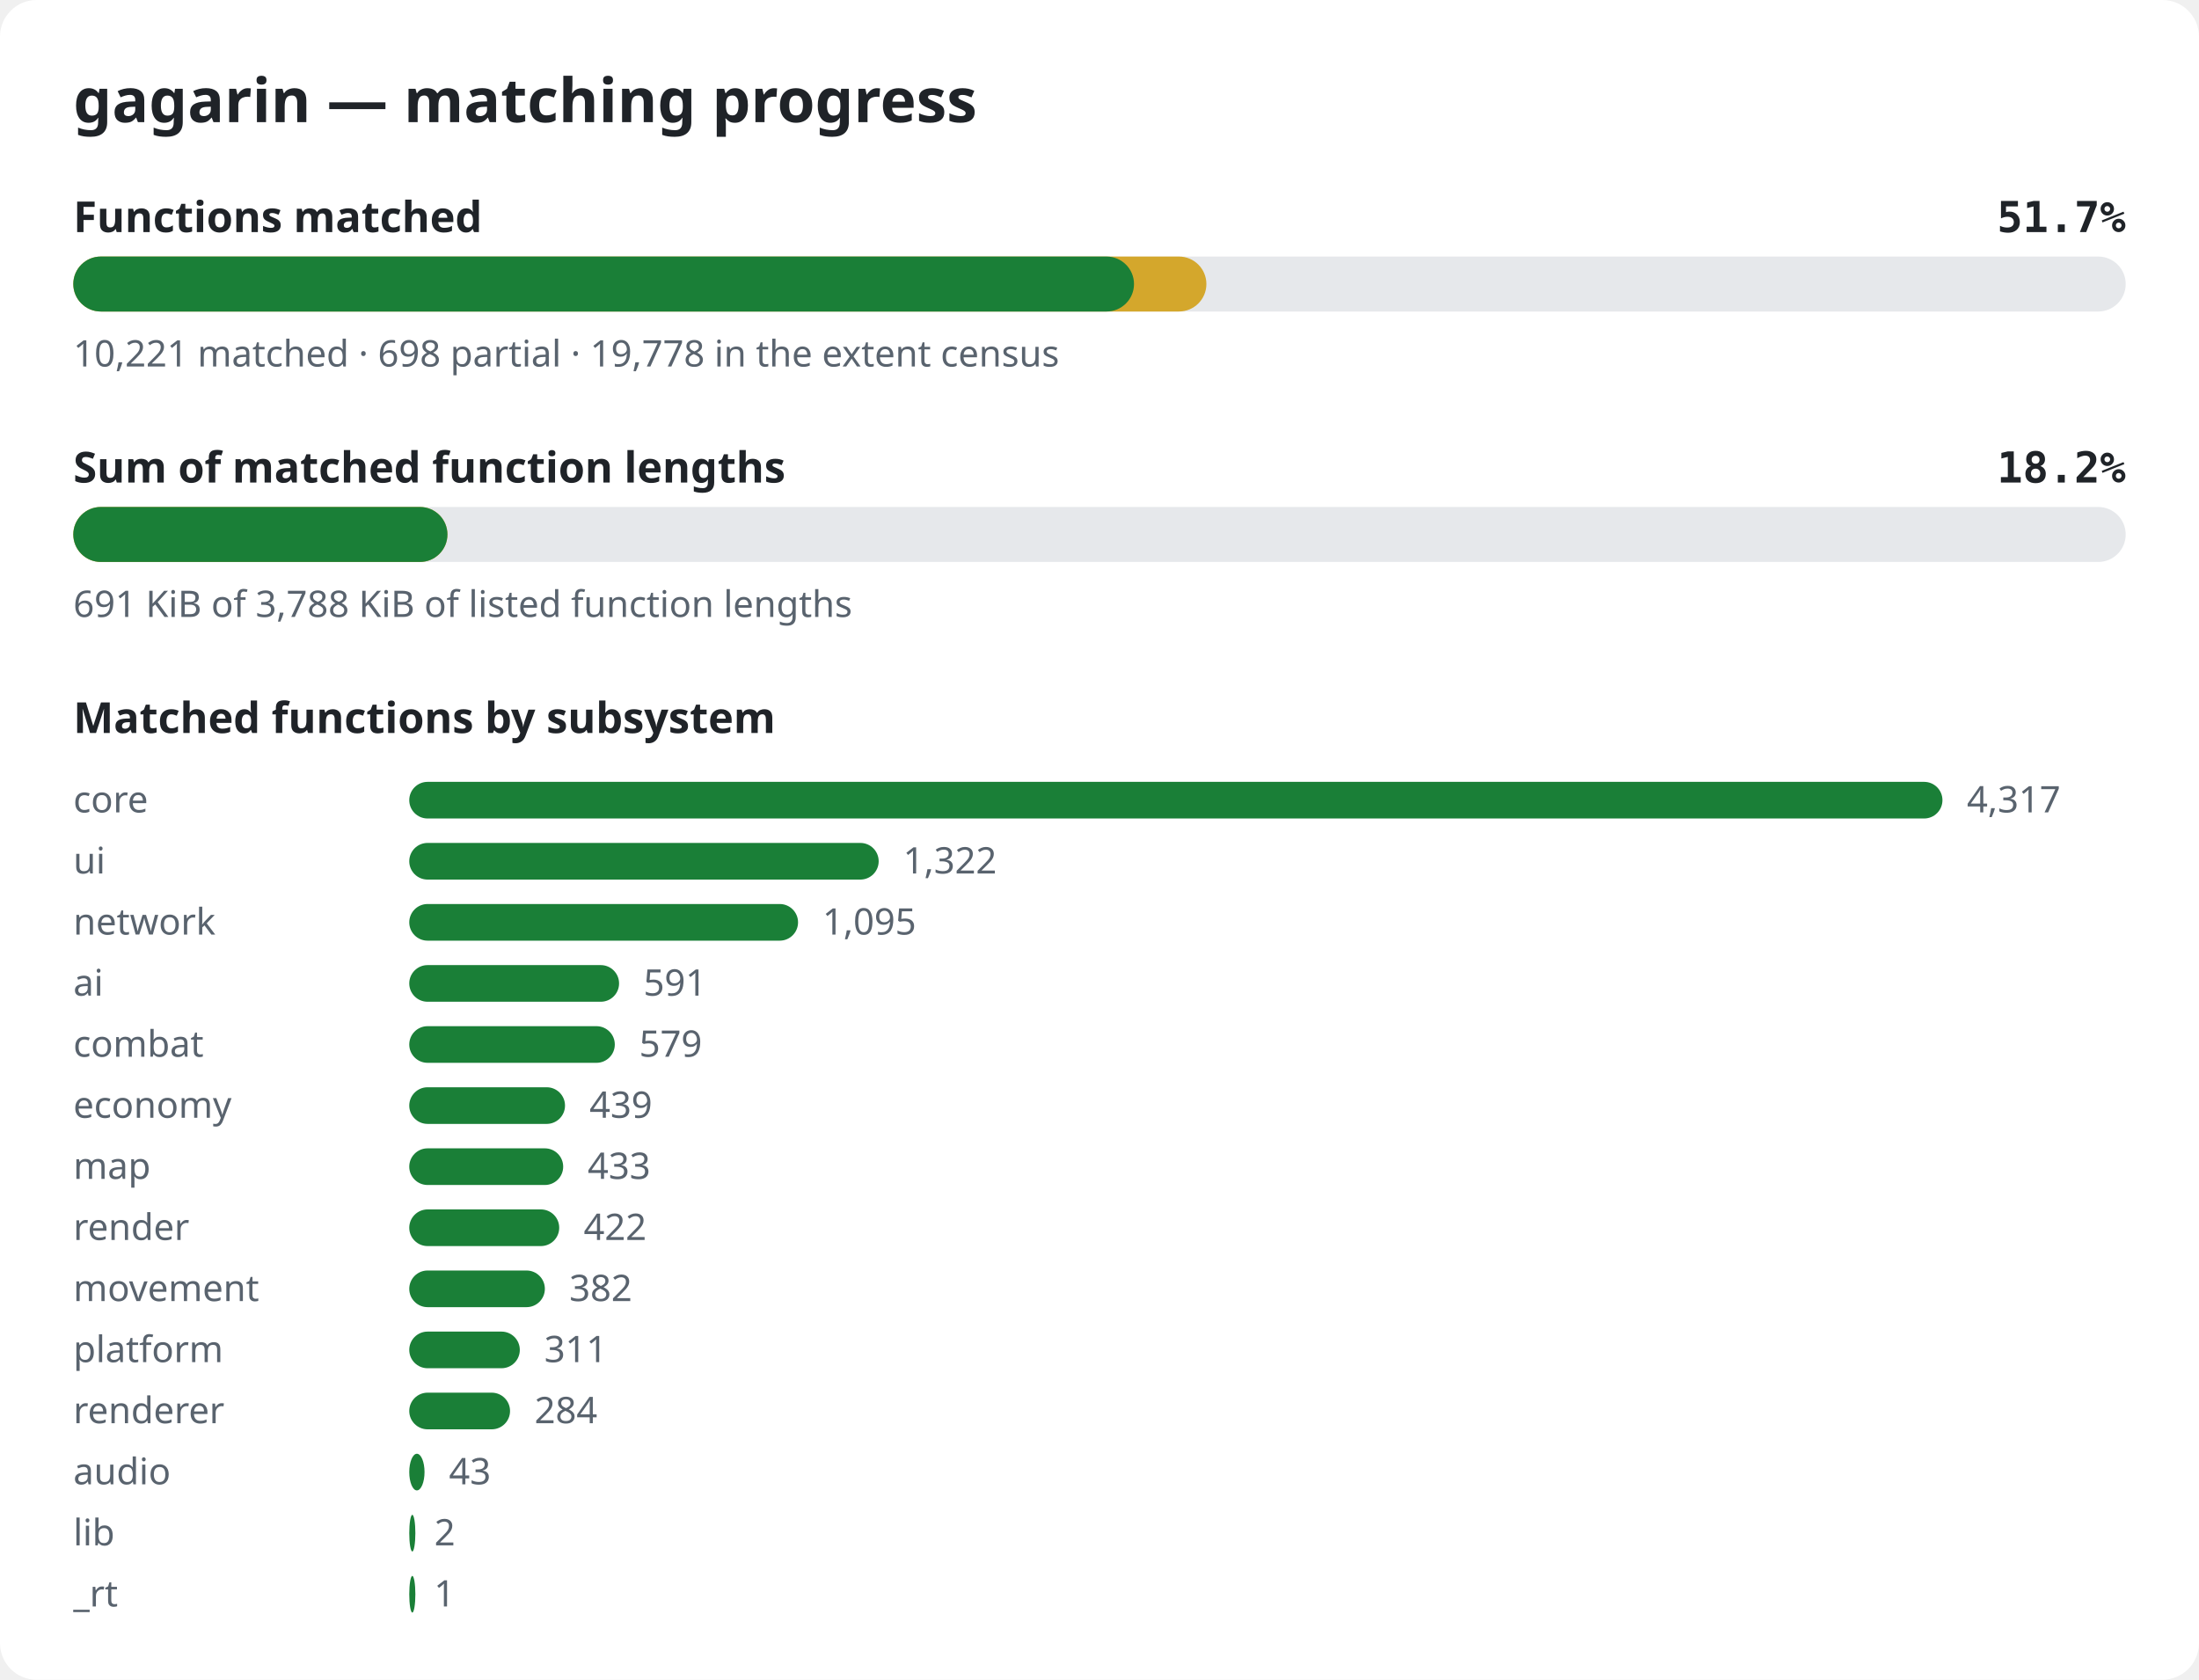
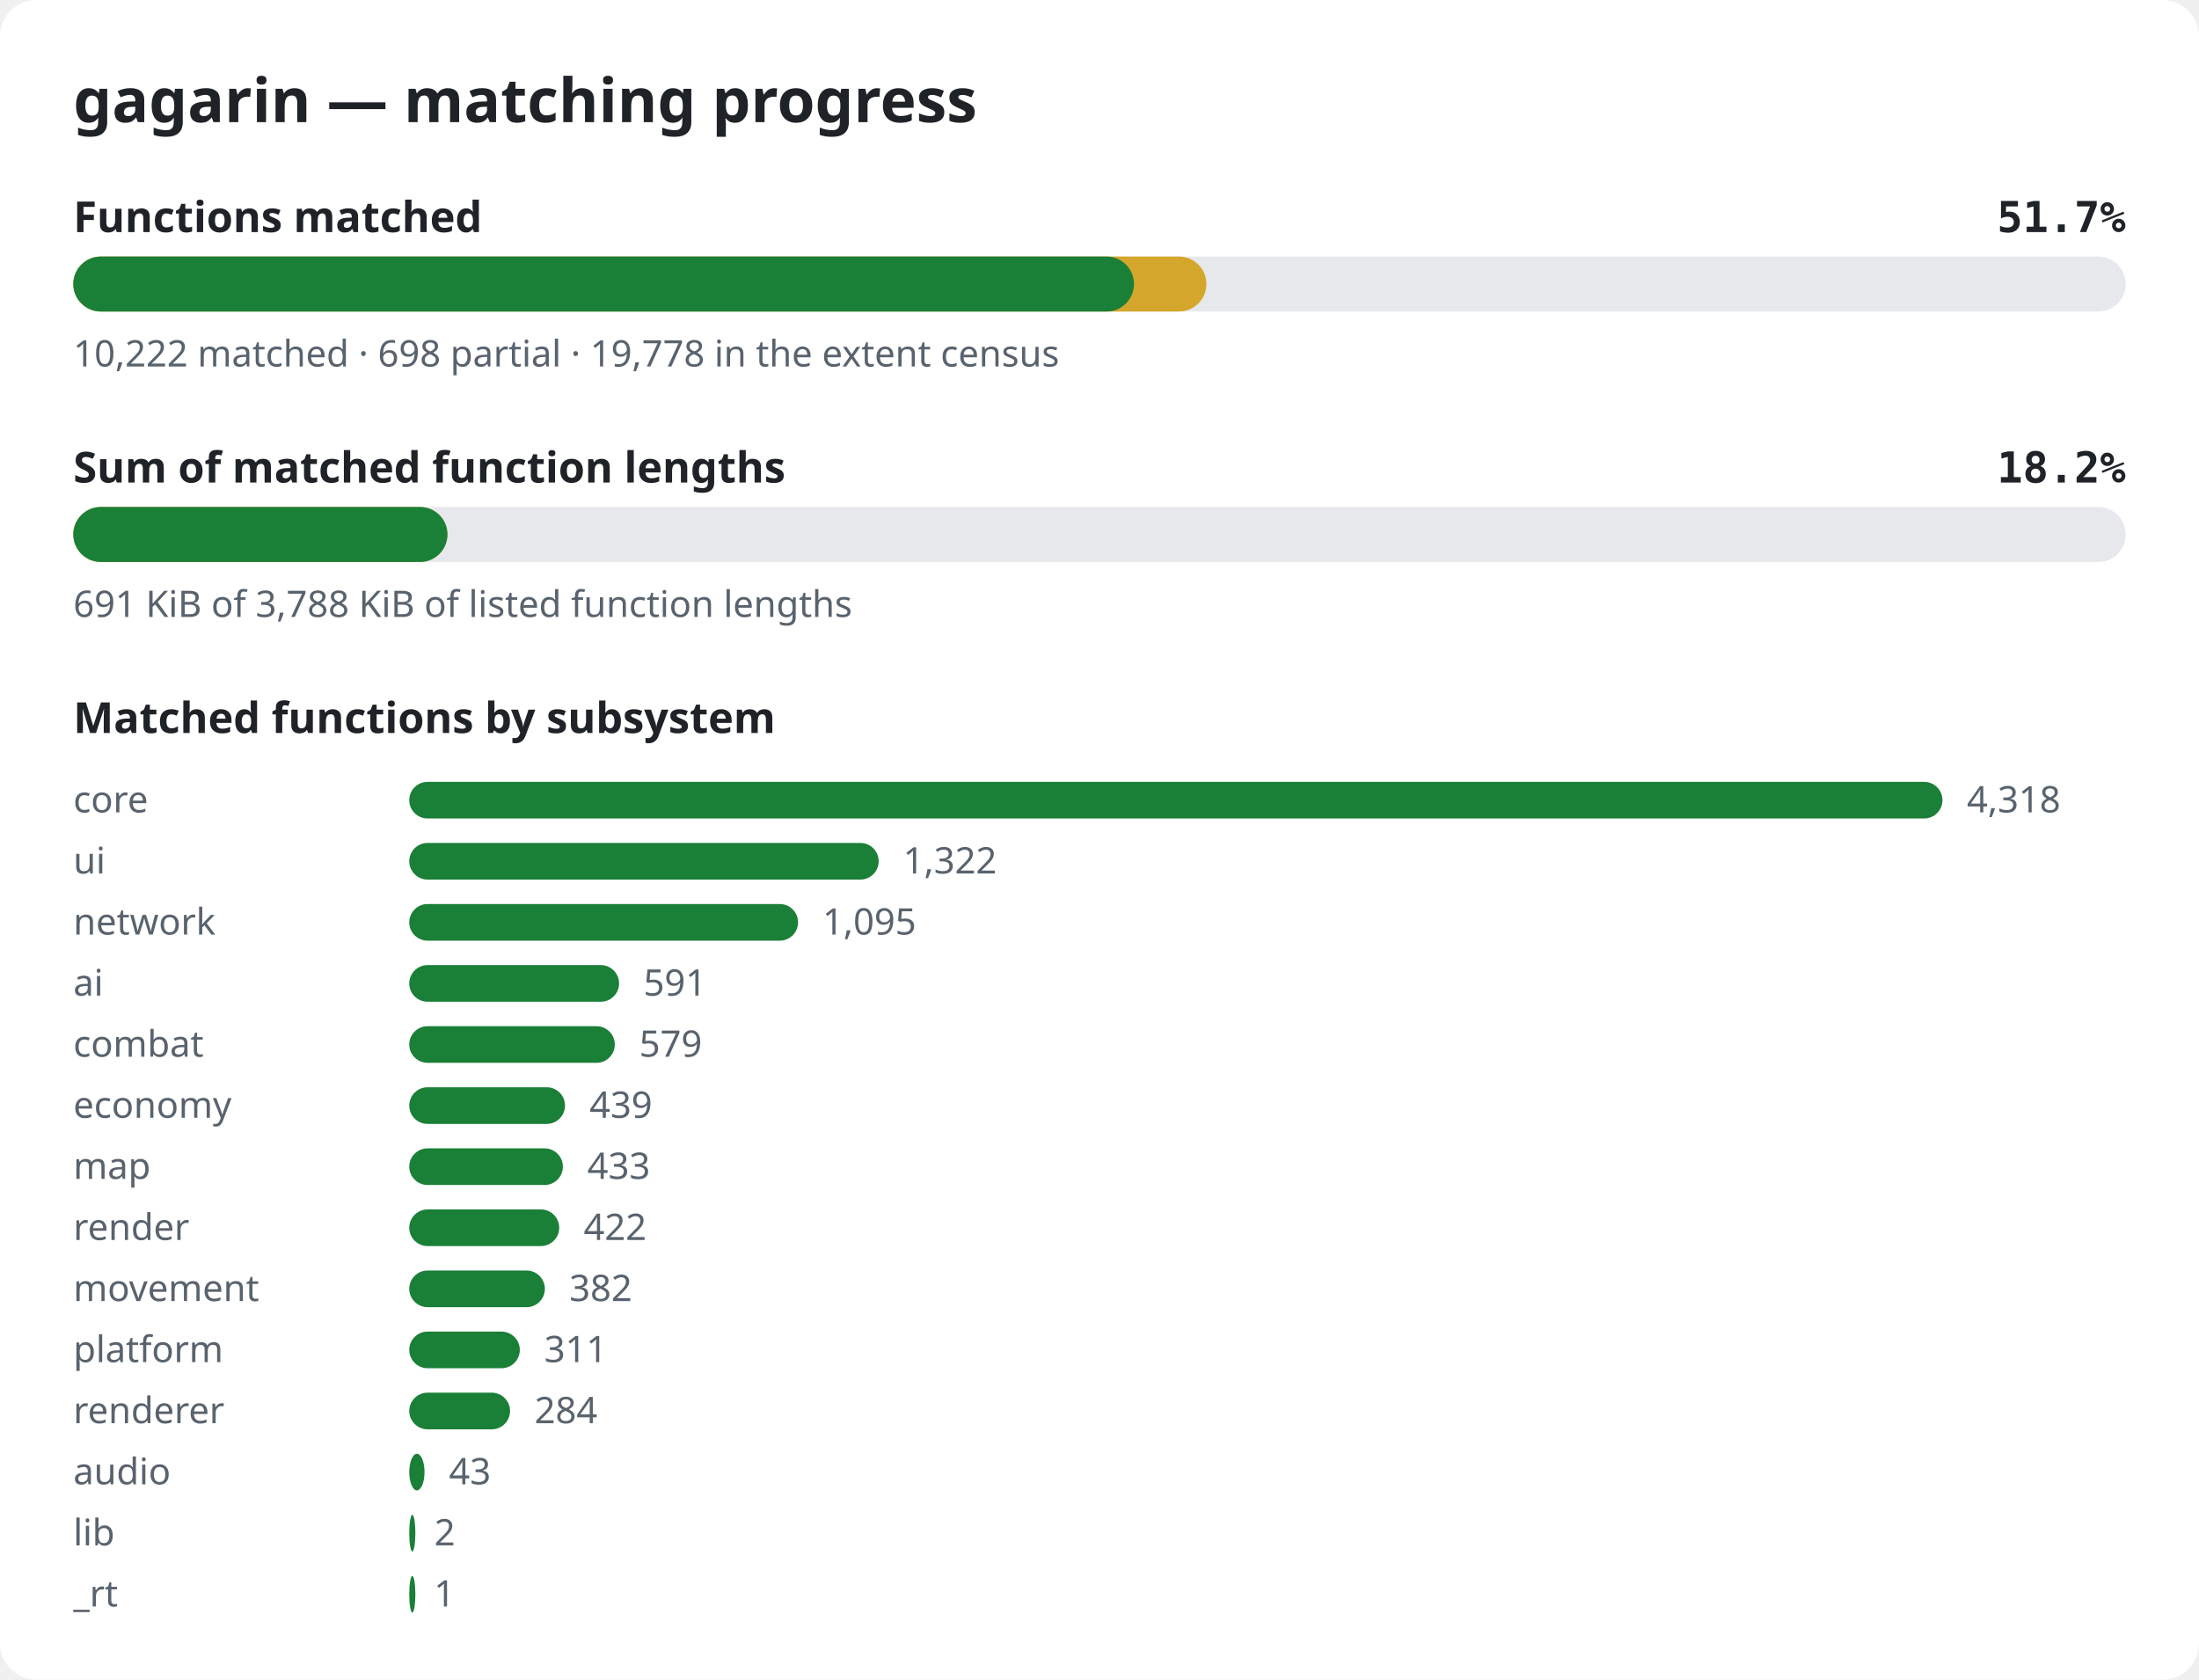
<svg xmlns="http://www.w3.org/2000/svg" width="720" height="550" viewBox="0 0 720 550" role="img" aria-label="gagarin matching progress">
  <style>.bg{fill:#ffffff}.title{font:600 20px sans-serif;fill:#1f2328}.label{font:600 14px sans-serif;fill:#1f2328}.pct{font:600 14px monospace;fill:#1f2328}.note{font:12px sans-serif;fill:#59636e}.track{fill:#e6e8eb}.done{fill:#1a7f37}.partial{fill:#d4a72c}@media (prefers-color-scheme: dark){.bg{fill:#0d1117}.title,.label,.pct{fill:#e6edf3}.note{fill:#9198a1}.track{fill:#262c36}.done{fill:#3fb950}.partial{fill:#d29922}}</style>
  <rect width="720" height="550" rx="12" class="bg" />
  <text x="24" y="40" class="title">gagarin — matching progress</text>
  <text x="24" y="76" class="label">Functions matched</text>
  <text x="696" y="76" class="pct" text-anchor="end">51.7%</text>
  <rect x="24" y="84" width="672" height="18" rx="9" class="track" />
  <rect x="24" y="84" width="371.0" height="18" rx="9" class="partial" />
  <rect x="24" y="84" width="347.3" height="18" rx="9" class="done" />
-   <text x="24" y="120" class="note">10,221 matched · 698 partial · 19,778 in the extent census</text>
+   <text x="24" y="120" class="note">10,222 matched · 698 partial · 19,778 in the extent census</text>
  <text x="24" y="158" class="label">Sum of matched function lengths</text>
  <text x="696" y="158" class="pct" text-anchor="end">18.2%</text>
  <rect x="24" y="166" width="672" height="18" rx="9" class="track" />
  <rect x="24" y="166" width="122.5" height="18" rx="9" class="partial" />
  <rect x="24" y="166" width="122.5" height="18" rx="9" class="done" />
  <text x="24" y="202" class="note">691 KiB of 3,788 KiB of listed function lengths</text>
  <text x="24" y="240" class="label">Matched functions by subsystem</text>
  <text x="24" y="266" class="note">core</text>
  <rect x="134" y="256" width="502.0" height="12" rx="6" class="done" />
-   <text x="644.0" y="266" class="note">4,317</text>
+   <text x="644.0" y="266" class="note">4,318</text>
  <text x="24" y="286" class="note">ui</text>
  <rect x="134" y="276" width="153.7" height="12" rx="6" class="done" />
  <text x="295.7" y="286" class="note">1,322</text>
  <text x="24" y="306" class="note">network</text>
  <rect x="134" y="296" width="127.3" height="12" rx="6" class="done" />
  <text x="269.3" y="306" class="note">1,095</text>
  <text x="24" y="326" class="note">ai</text>
  <rect x="134" y="316" width="68.7" height="12" rx="6" class="done" />
  <text x="210.7" y="326" class="note">591</text>
  <text x="24" y="346" class="note">combat</text>
  <rect x="134" y="336" width="67.3" height="12" rx="6" class="done" />
  <text x="209.3" y="346" class="note">579</text>
  <text x="24" y="366" class="note">economy</text>
  <rect x="134" y="356" width="51.0" height="12" rx="6" class="done" />
  <text x="193.0" y="366" class="note">439</text>
  <text x="24" y="386" class="note">map</text>
-   <rect x="134" y="376" width="50.4" height="12" rx="6" class="done" />
-   <text x="192.4" y="386" class="note">433</text>
+   <rect x="134" y="376" width="50.3" height="12" rx="6" class="done" />
+   <text x="192.3" y="386" class="note">433</text>
  <text x="24" y="406" class="note">render</text>
  <rect x="134" y="396" width="49.1" height="12" rx="6" class="done" />
  <text x="191.1" y="406" class="note">422</text>
  <text x="24" y="426" class="note">movement</text>
  <rect x="134" y="416" width="44.4" height="12" rx="6" class="done" />
  <text x="186.4" y="426" class="note">382</text>
  <text x="24" y="446" class="note">platform</text>
  <rect x="134" y="436" width="36.2" height="12" rx="6" class="done" />
  <text x="178.2" y="446" class="note">311</text>
  <text x="24" y="466" class="note">renderer</text>
  <rect x="134" y="456" width="33.0" height="12" rx="6" class="done" />
  <text x="175.0" y="466" class="note">284</text>
  <text x="24" y="486" class="note">audio</text>
  <rect x="134" y="476" width="5.0" height="12" rx="6" class="done" />
  <text x="147.0" y="486" class="note">43</text>
  <text x="24" y="506" class="note">lib</text>
  <rect x="134" y="496" width="2.0" height="12" rx="6" class="done" />
  <text x="142.2" y="506" class="note">2</text>
  <text x="24" y="526" class="note">_rt</text>
  <rect x="134" y="516" width="2.0" height="12" rx="6" class="done" />
  <text x="142.1" y="526" class="note">1</text>
</svg>
